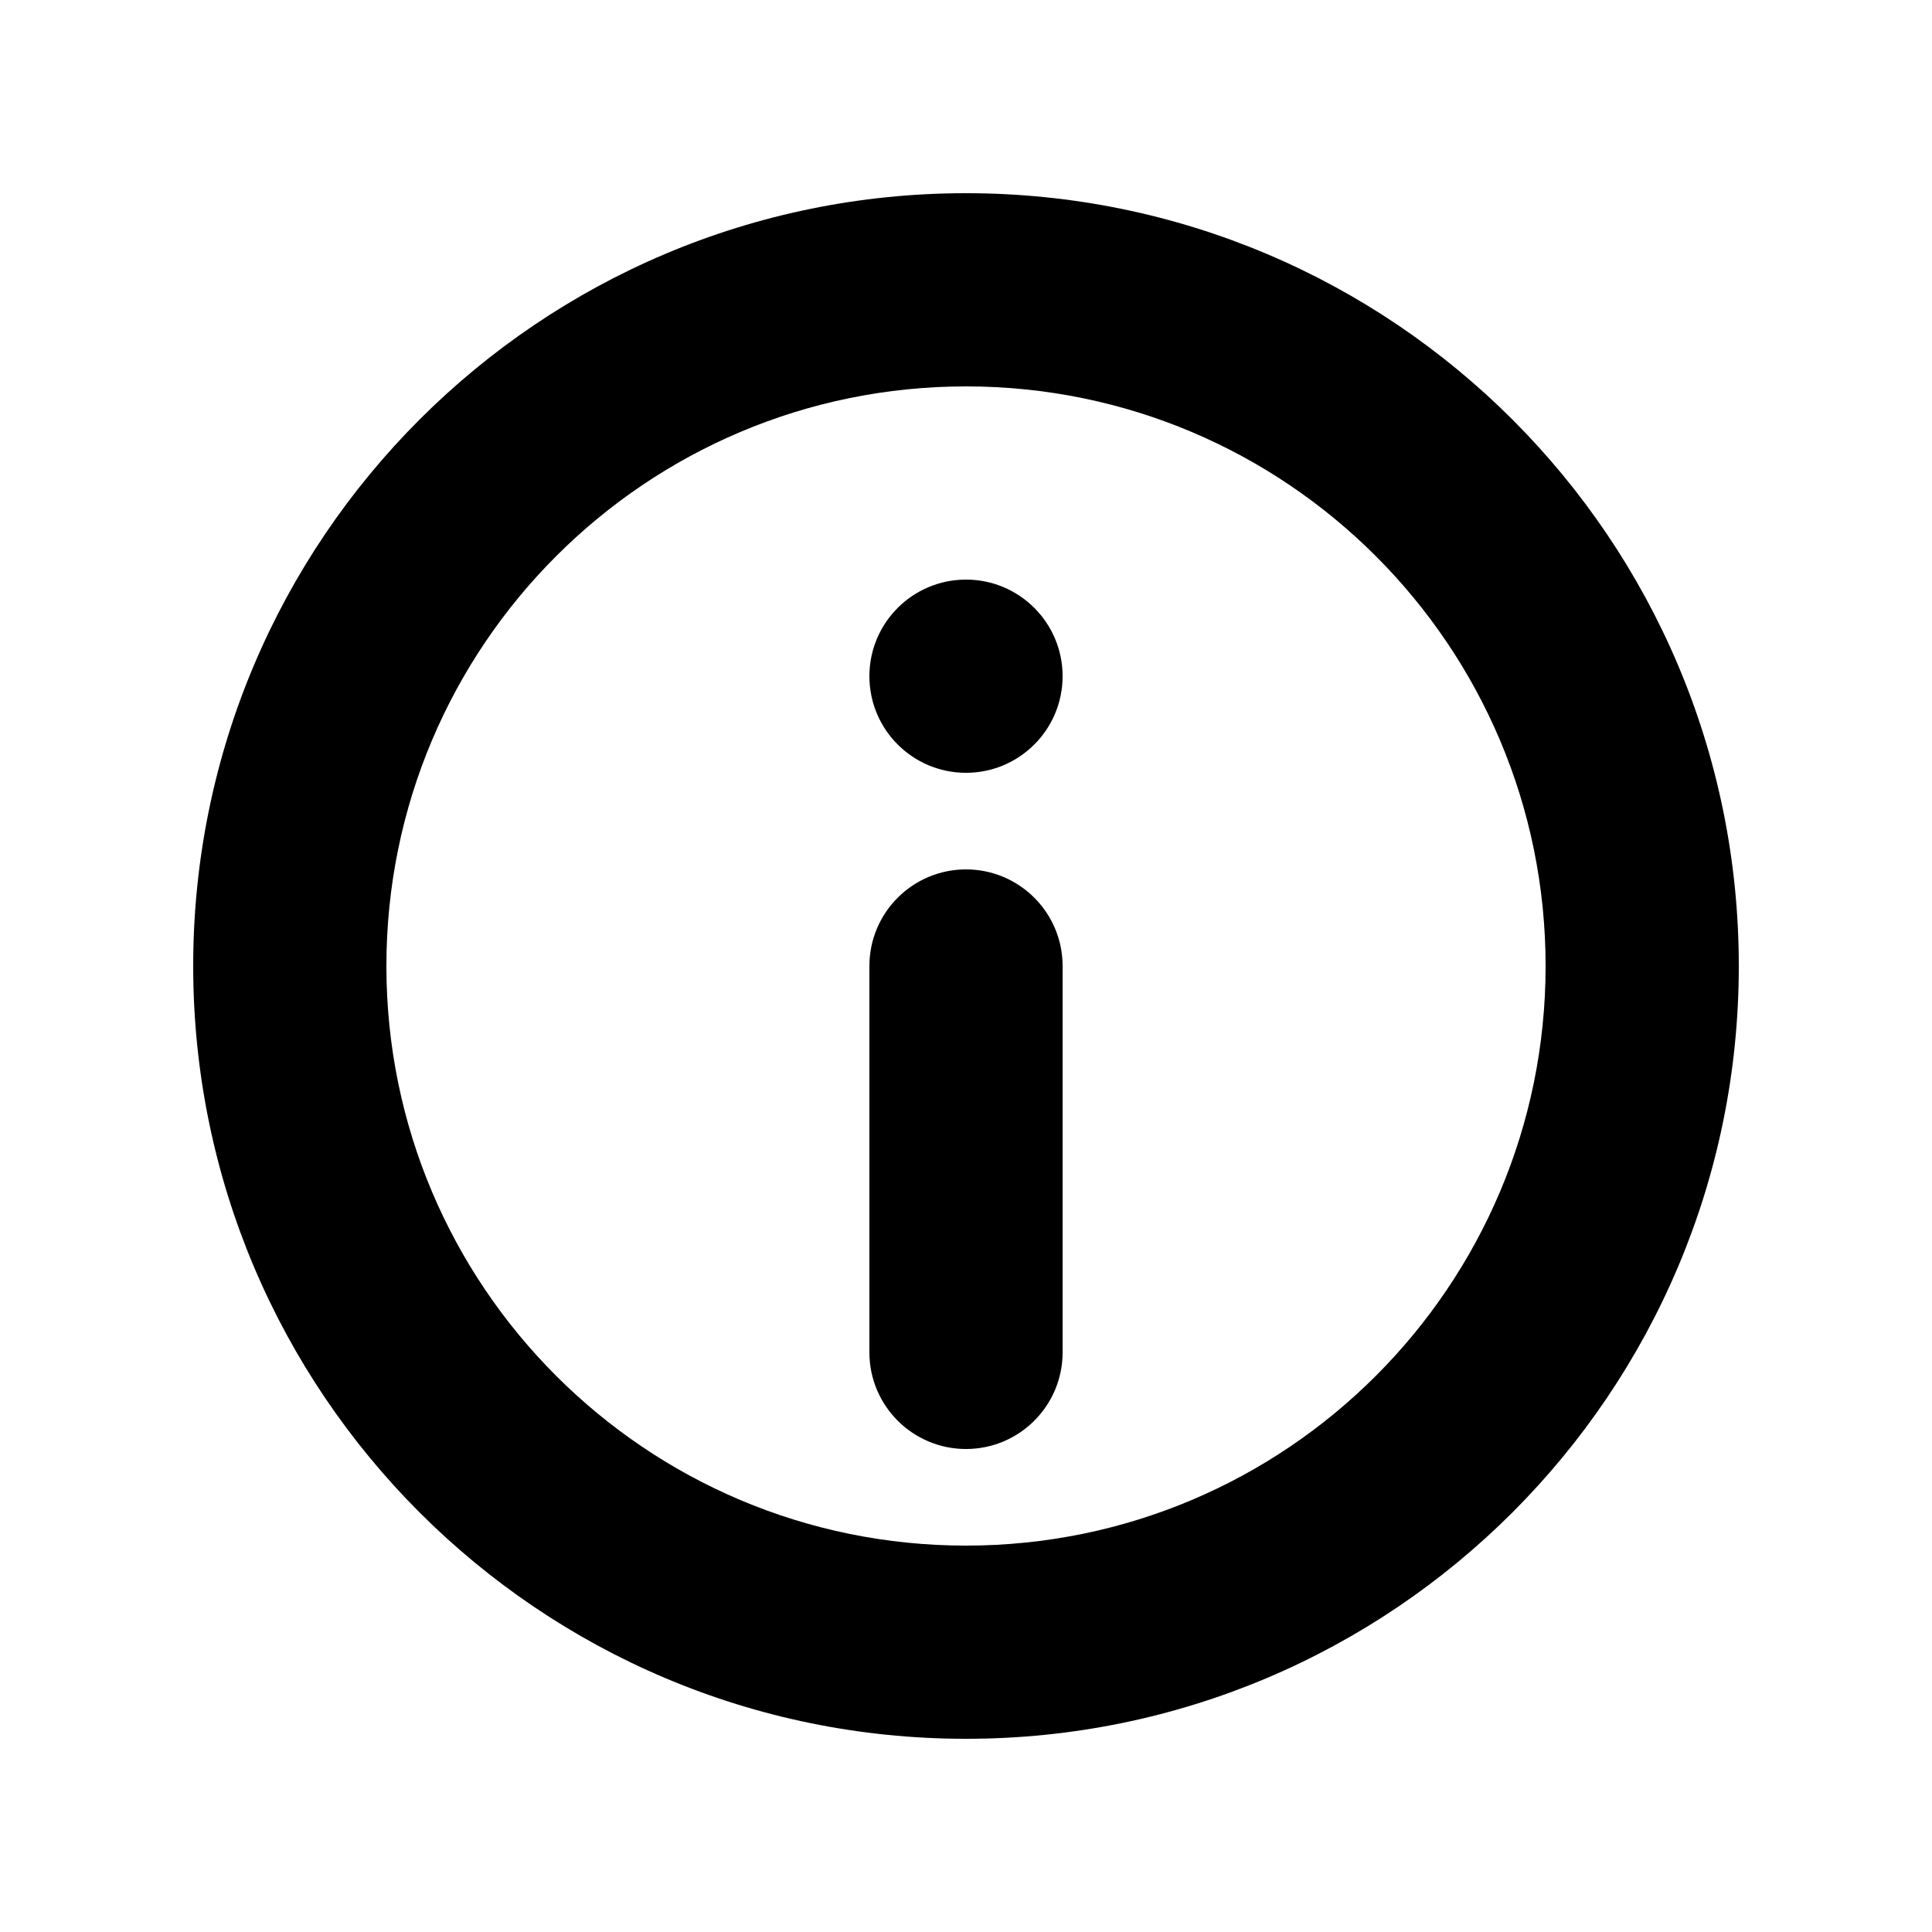
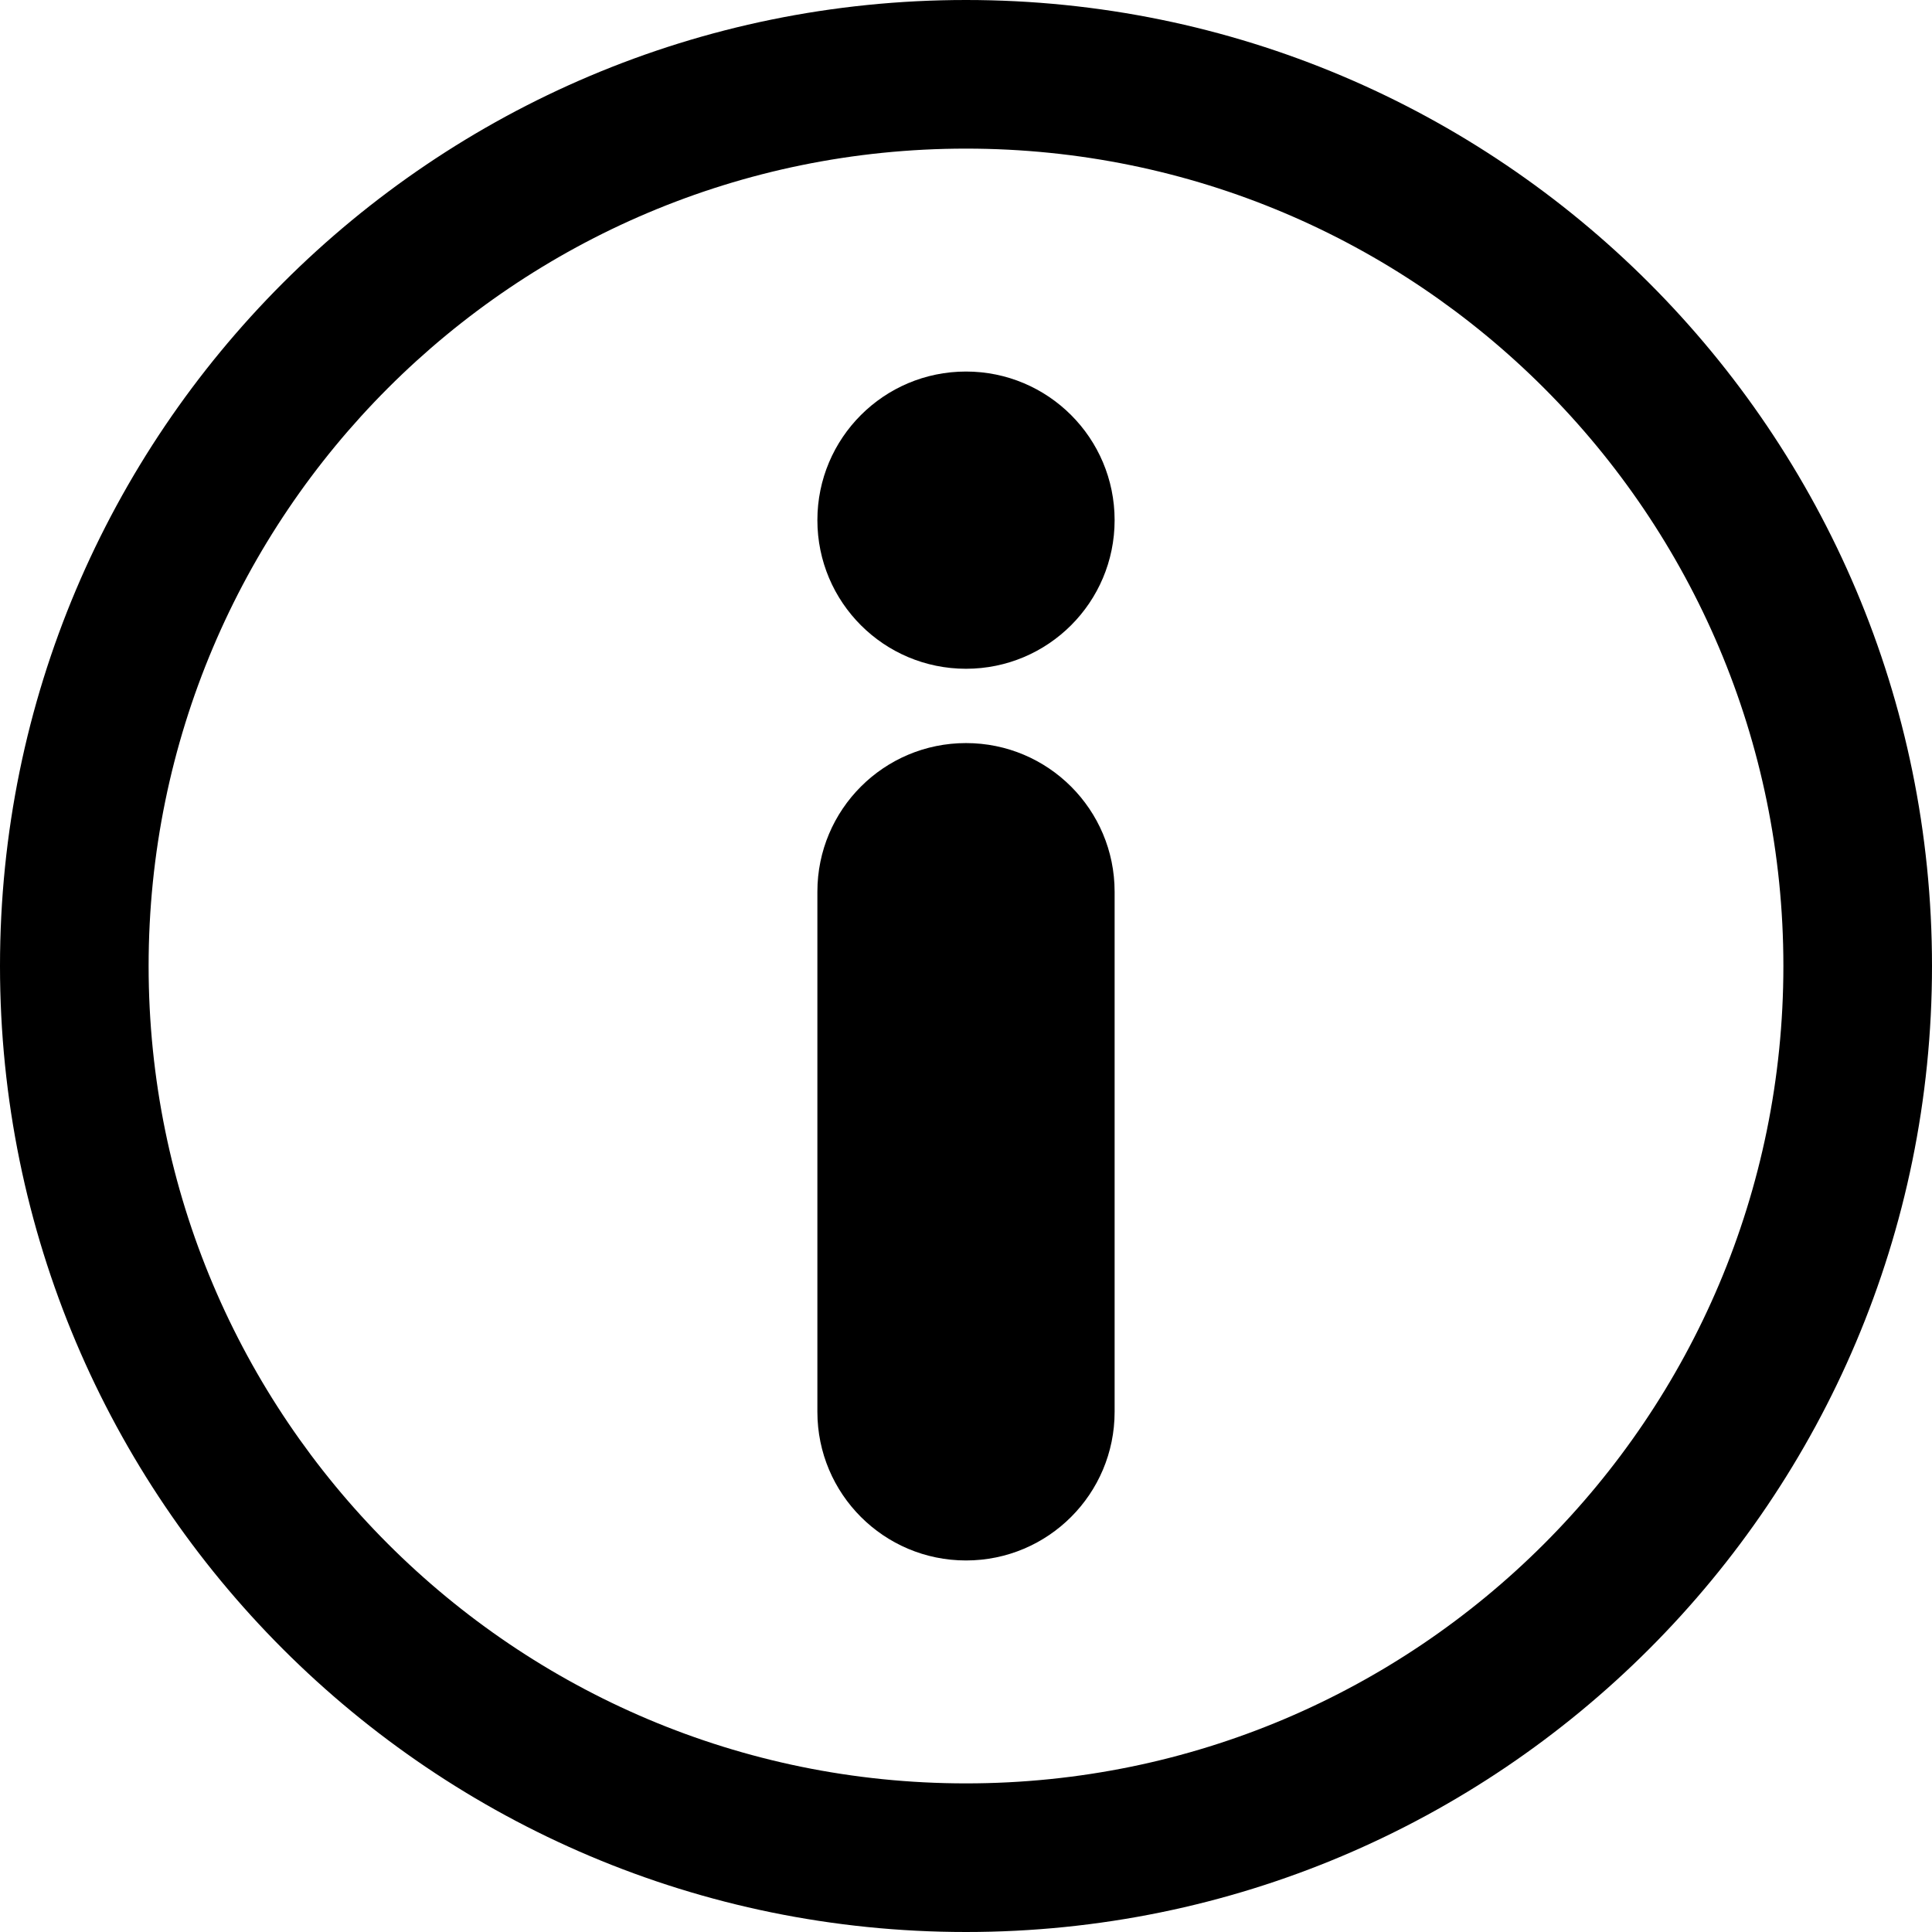
- <svg xmlns="http://www.w3.org/2000/svg" viewBox="0 0 20 20" fill="none">
-   <path d="M9 10C9 9.448 9.448 9 10 9C10.552 9 11 9.448 11 10V14C11 14.552 10.552 15 10 15C9.448 15 9 14.552 9 14V10Z" fill="currentColor" />
-   <circle cx="10" cy="7" r="1" fill="currentColor" />
-   <path fill-rule="evenodd" clip-rule="evenodd" d="M2 10C2 14.418 5.582 18 10 18C14.418 18 18 14.418 18 10C18 5.582 14.418 2 10 2C5.582 2 2 5.582 2 10ZM16 10C16 13.314 13.314 16 10 16C6.686 16 4 13.314 4 10C4 6.686 6.686 4 10 4C13.314 4 16 6.686 16 10Z" fill="currentColor" />
+ <svg xmlns="http://www.w3.org/2000/svg" viewBox="0 0 26 26" fill="none">
+   <g transform="translate(3, 3)">
+     <path fill-rule="evenodd" clip-rule="evenodd" d="M10 7C11.105 7 12 7.895 12 9V16C12 17.105 11.105 18 10 18C8.895 18 8 17.105 8 16V9C8 7.895 8.895 7 10 7Z" fill="currentColor" />
+     <path d="M12 4C12 5.105 11.105 6 10 6C8.895 6 8 5.105 8 4C8 2.895 8.895 2 10 2C11.105 2 12 2.895 12 4Z" fill="currentColor" />
+   </g>
+   <path fill-rule="evenodd" clip-rule="evenodd" d="M13 24C19.075 24 24 19.075 24 13C24 6.925 19.075 2 13 2C6.925 2 2 6.925 2 13C2 19.075 6.925 24 13 24ZM13 26C20.18 26 26 20.18 26 13C26 5.82 20.18 0 13 0C5.82 0 0 5.82 0 13C0 20.18 5.82 26 13 26Z" fill="currentColor" />
</svg>
